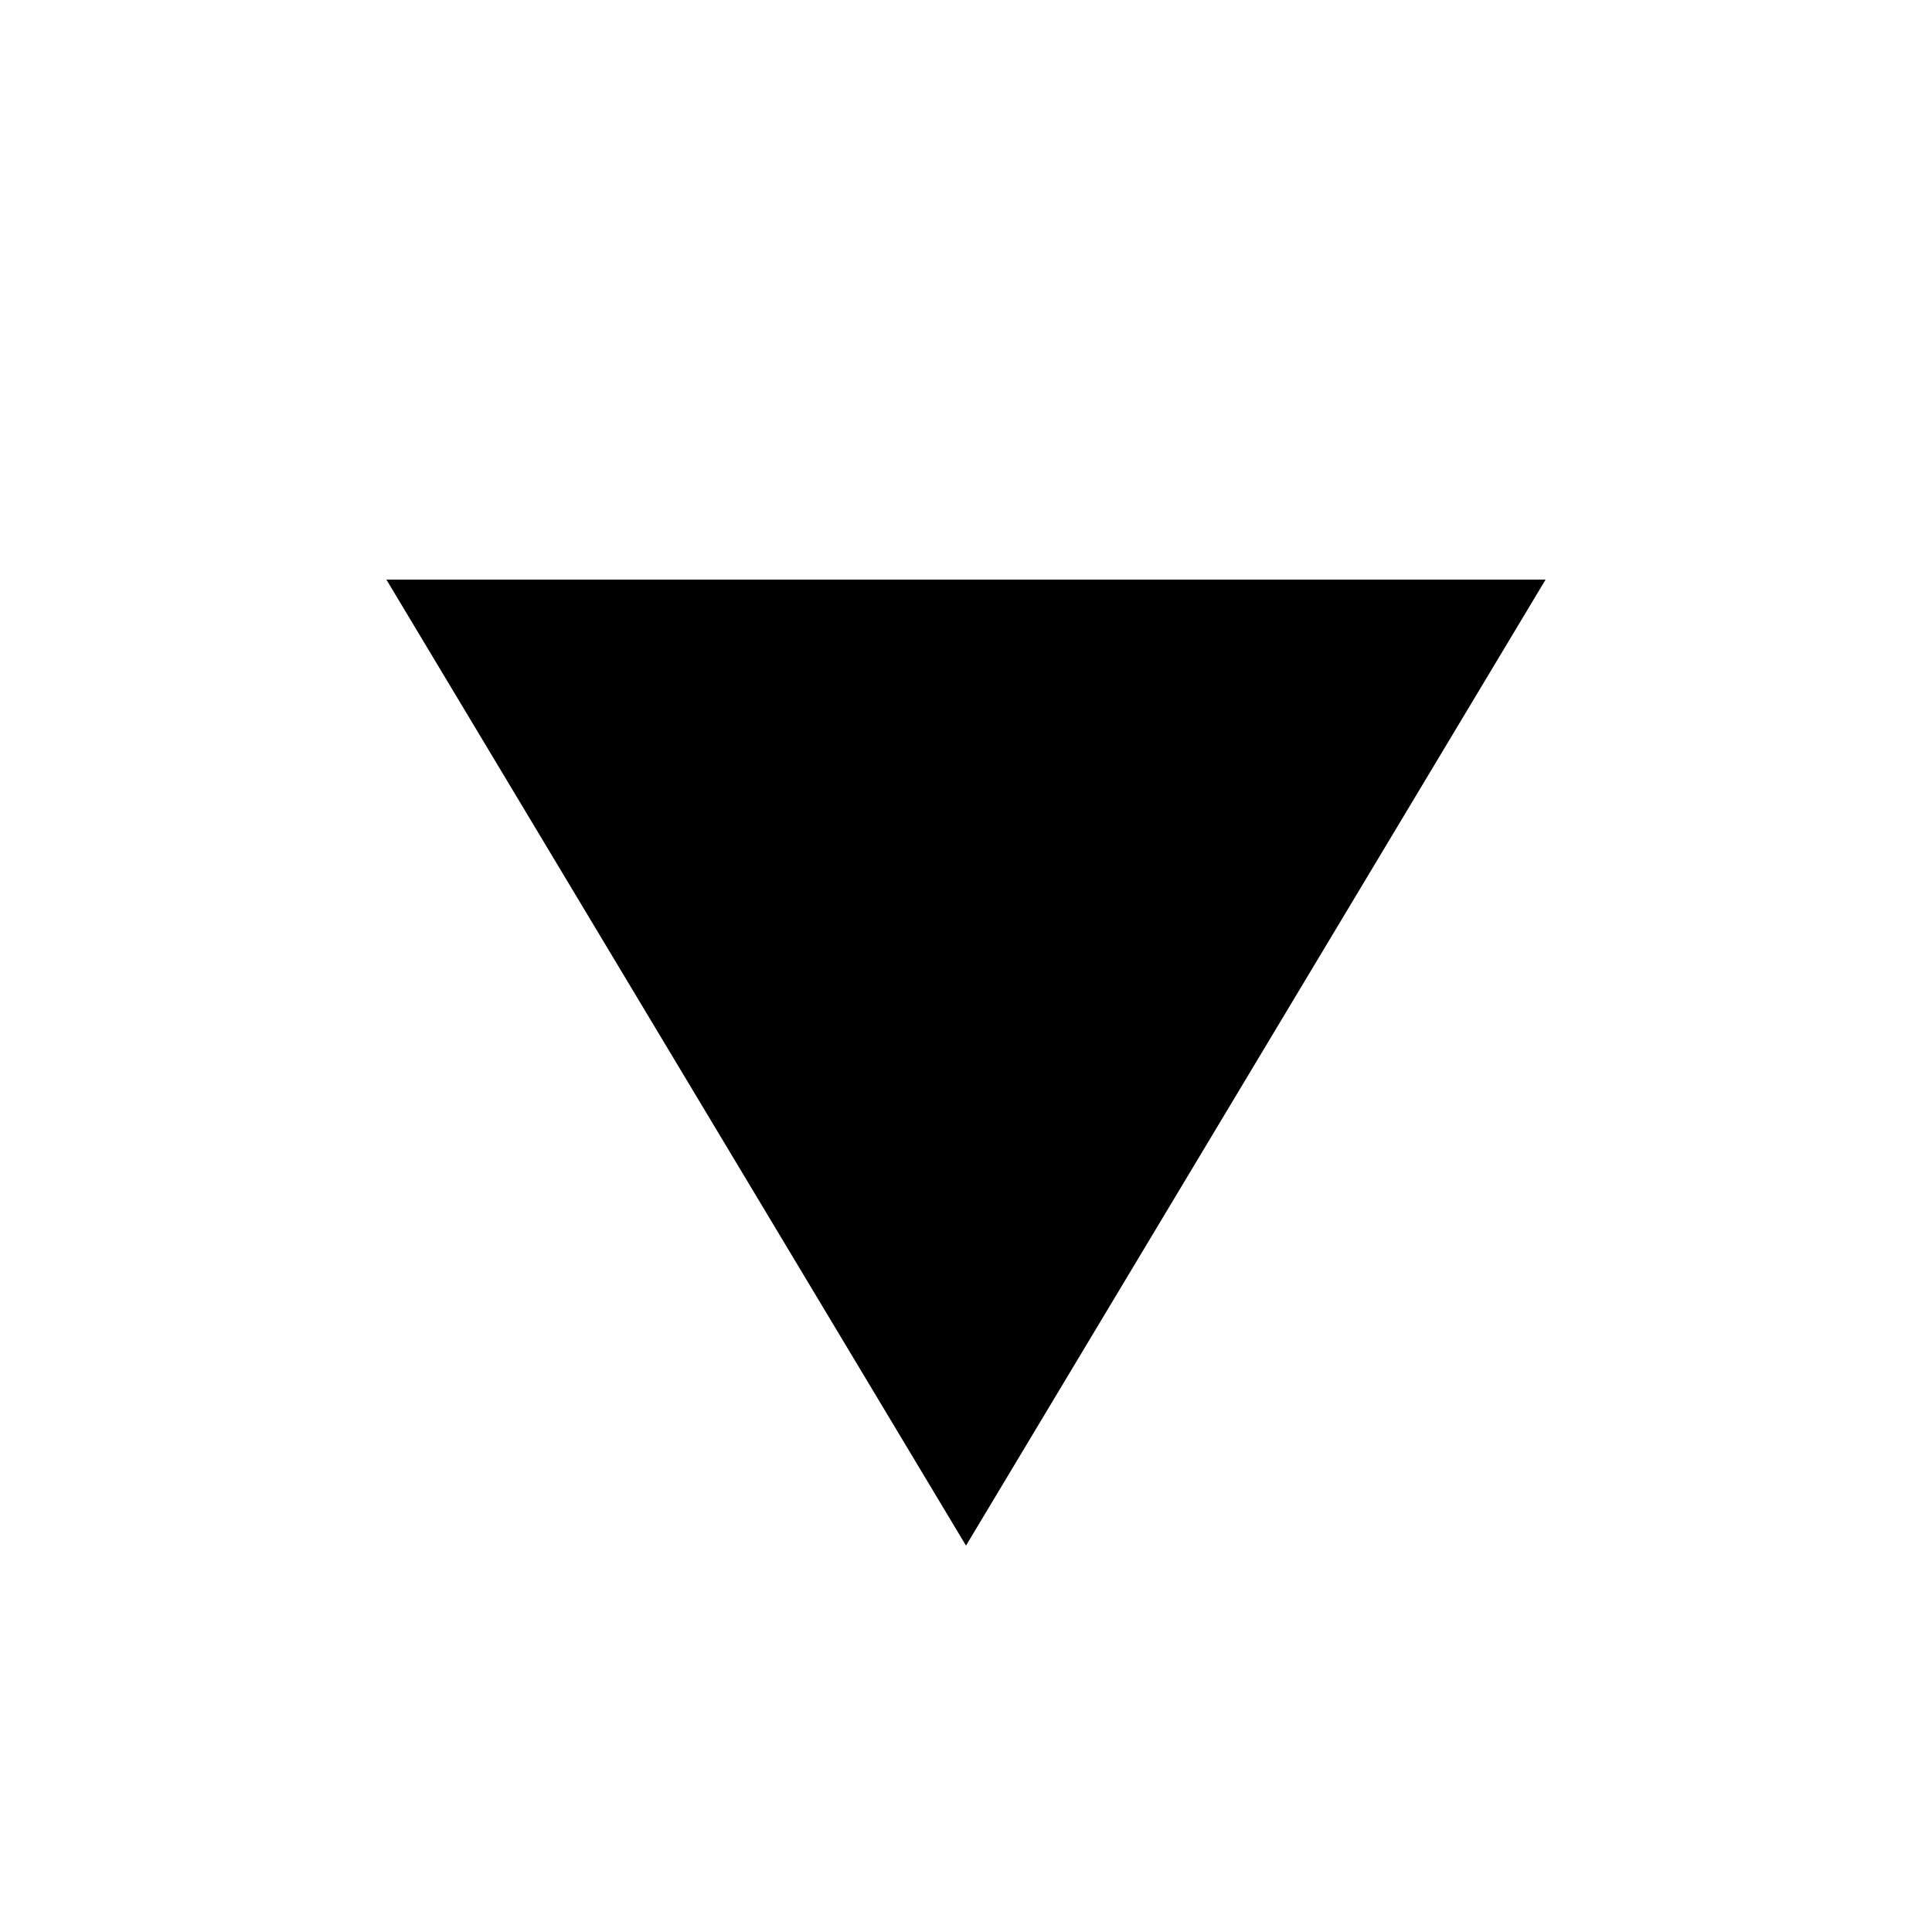
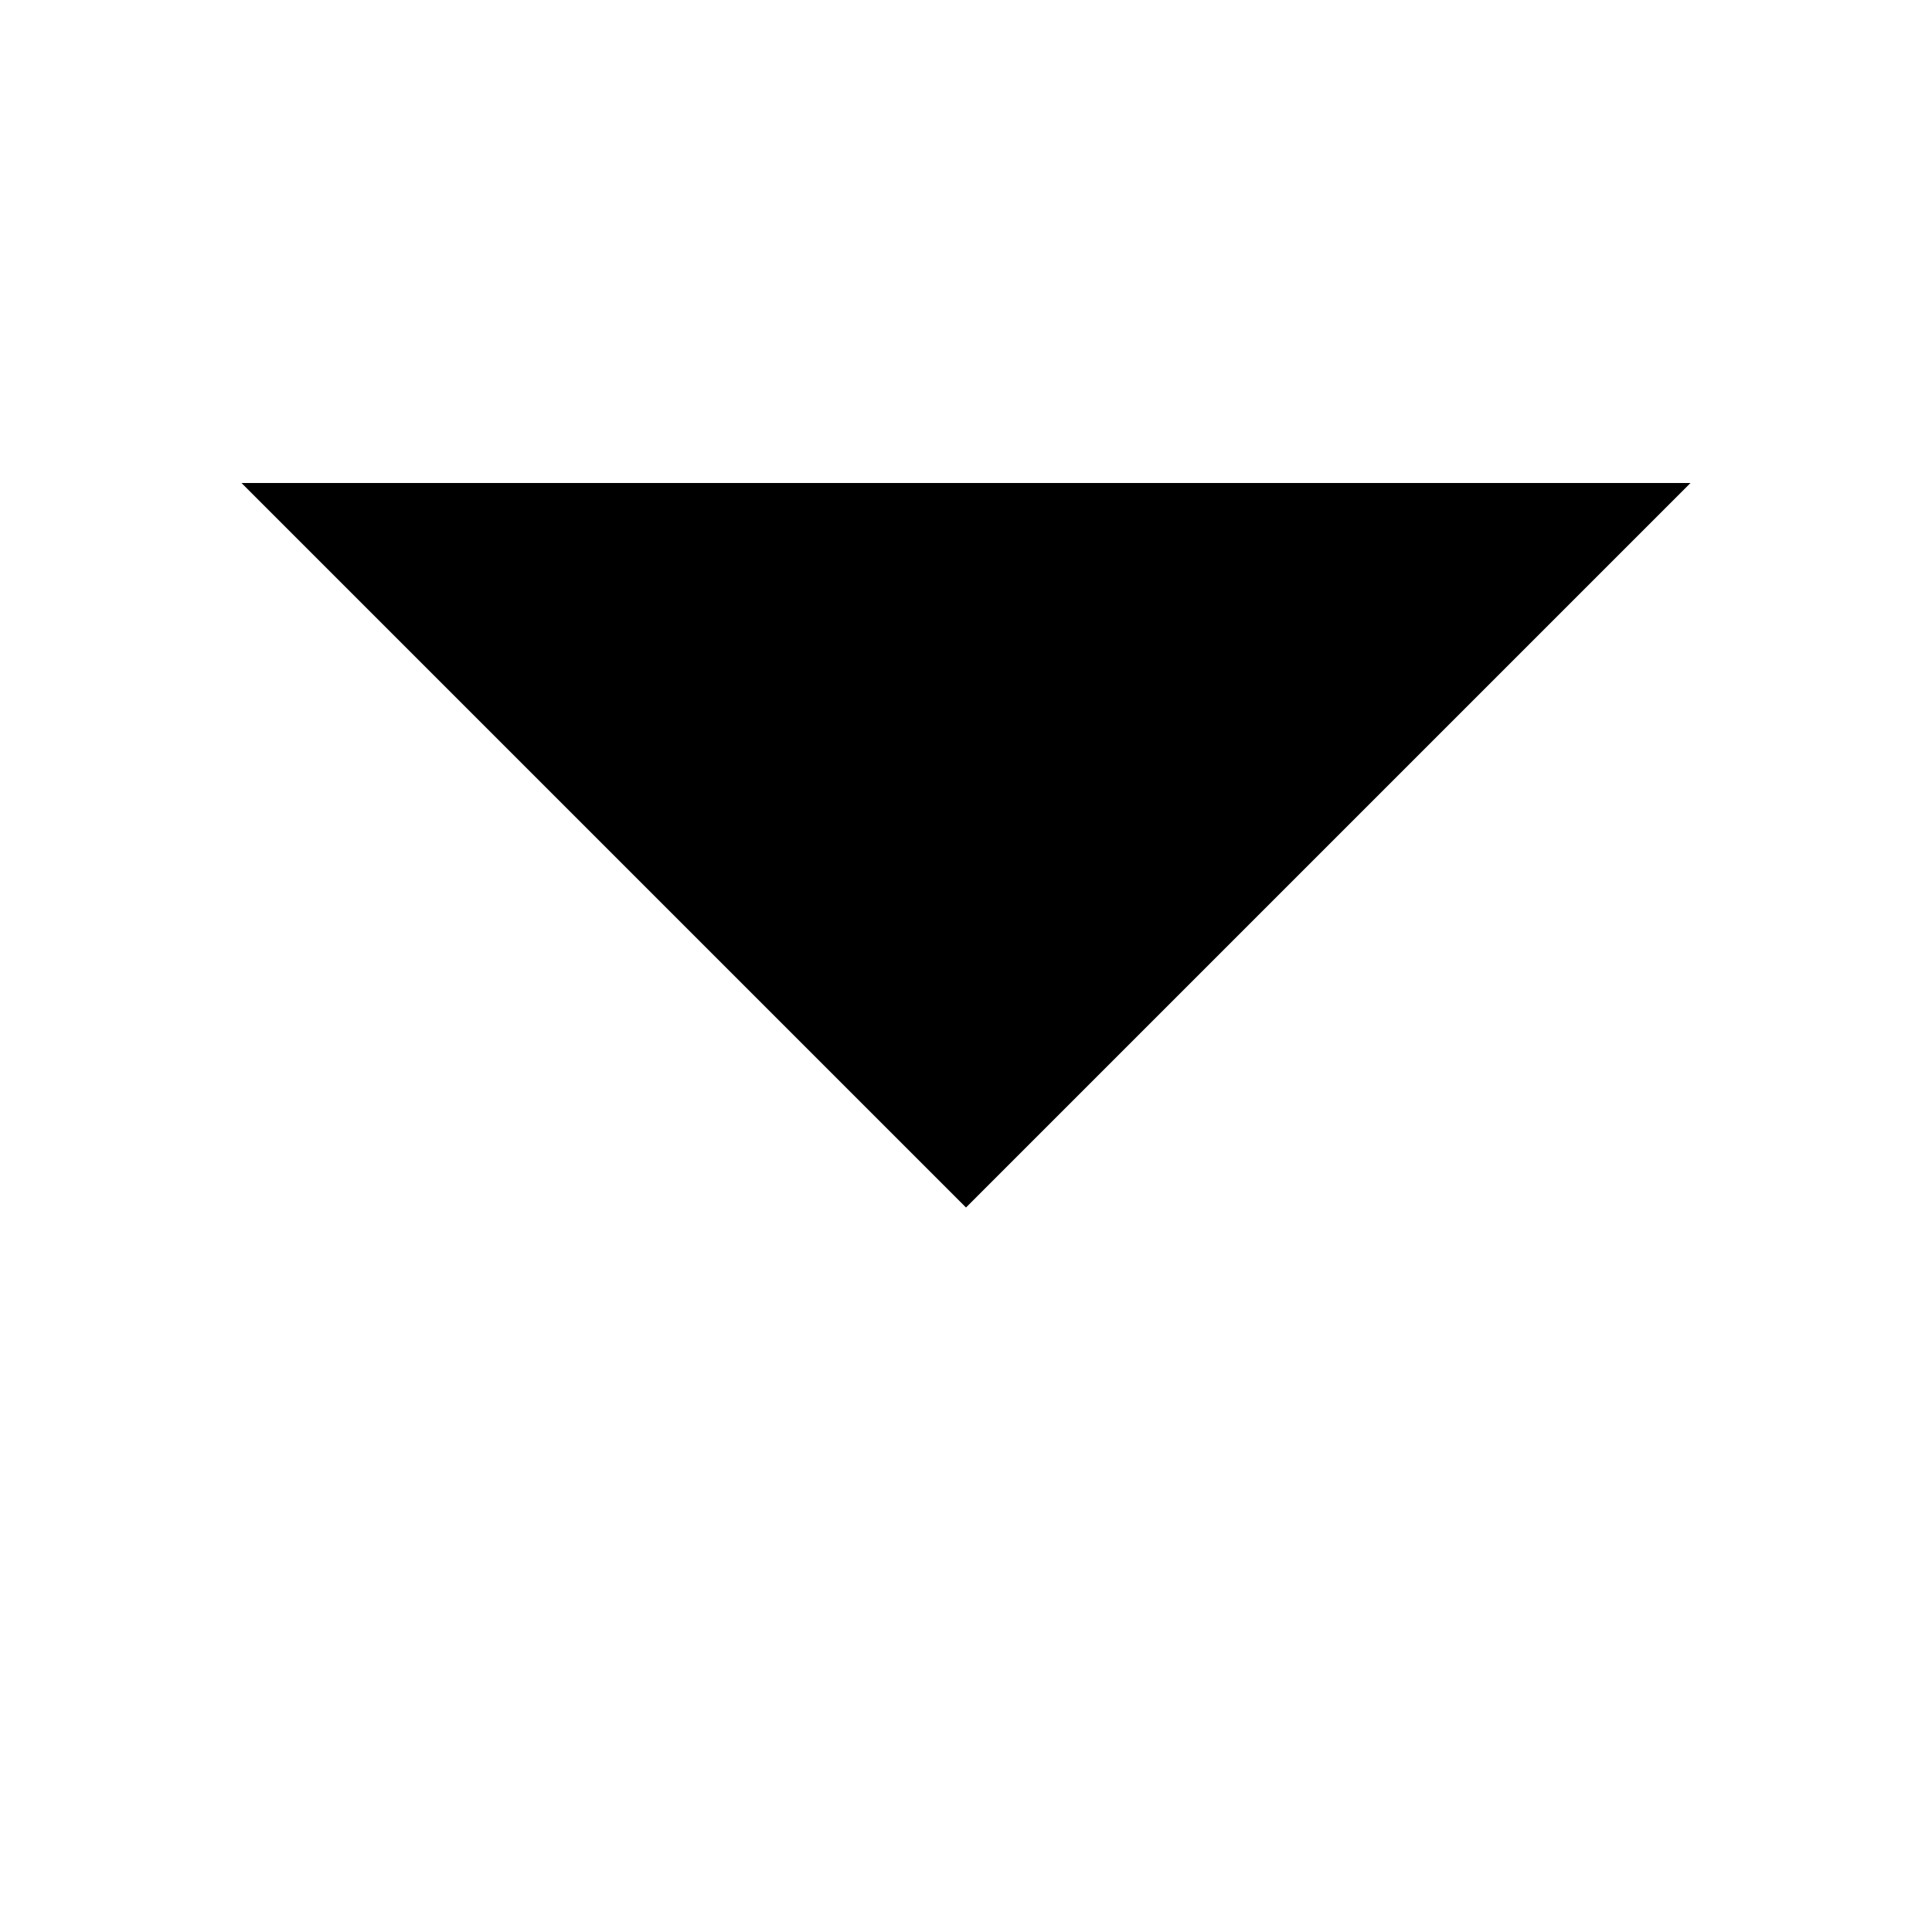
- <svg xmlns="http://www.w3.org/2000/svg" width="10" height="10" viewBox="0 0 10 10">
-   <path d="M2 3 L8 3 L5 8 Z" fill="@arrow_disabled" />
+ <svg xmlns="http://www.w3.org/2000/svg" width="8" height="8" viewBox="0 0 8 8">
+   <path d="M1 2H7L4 5Z" fill="@arrow_disabled" />
</svg>
